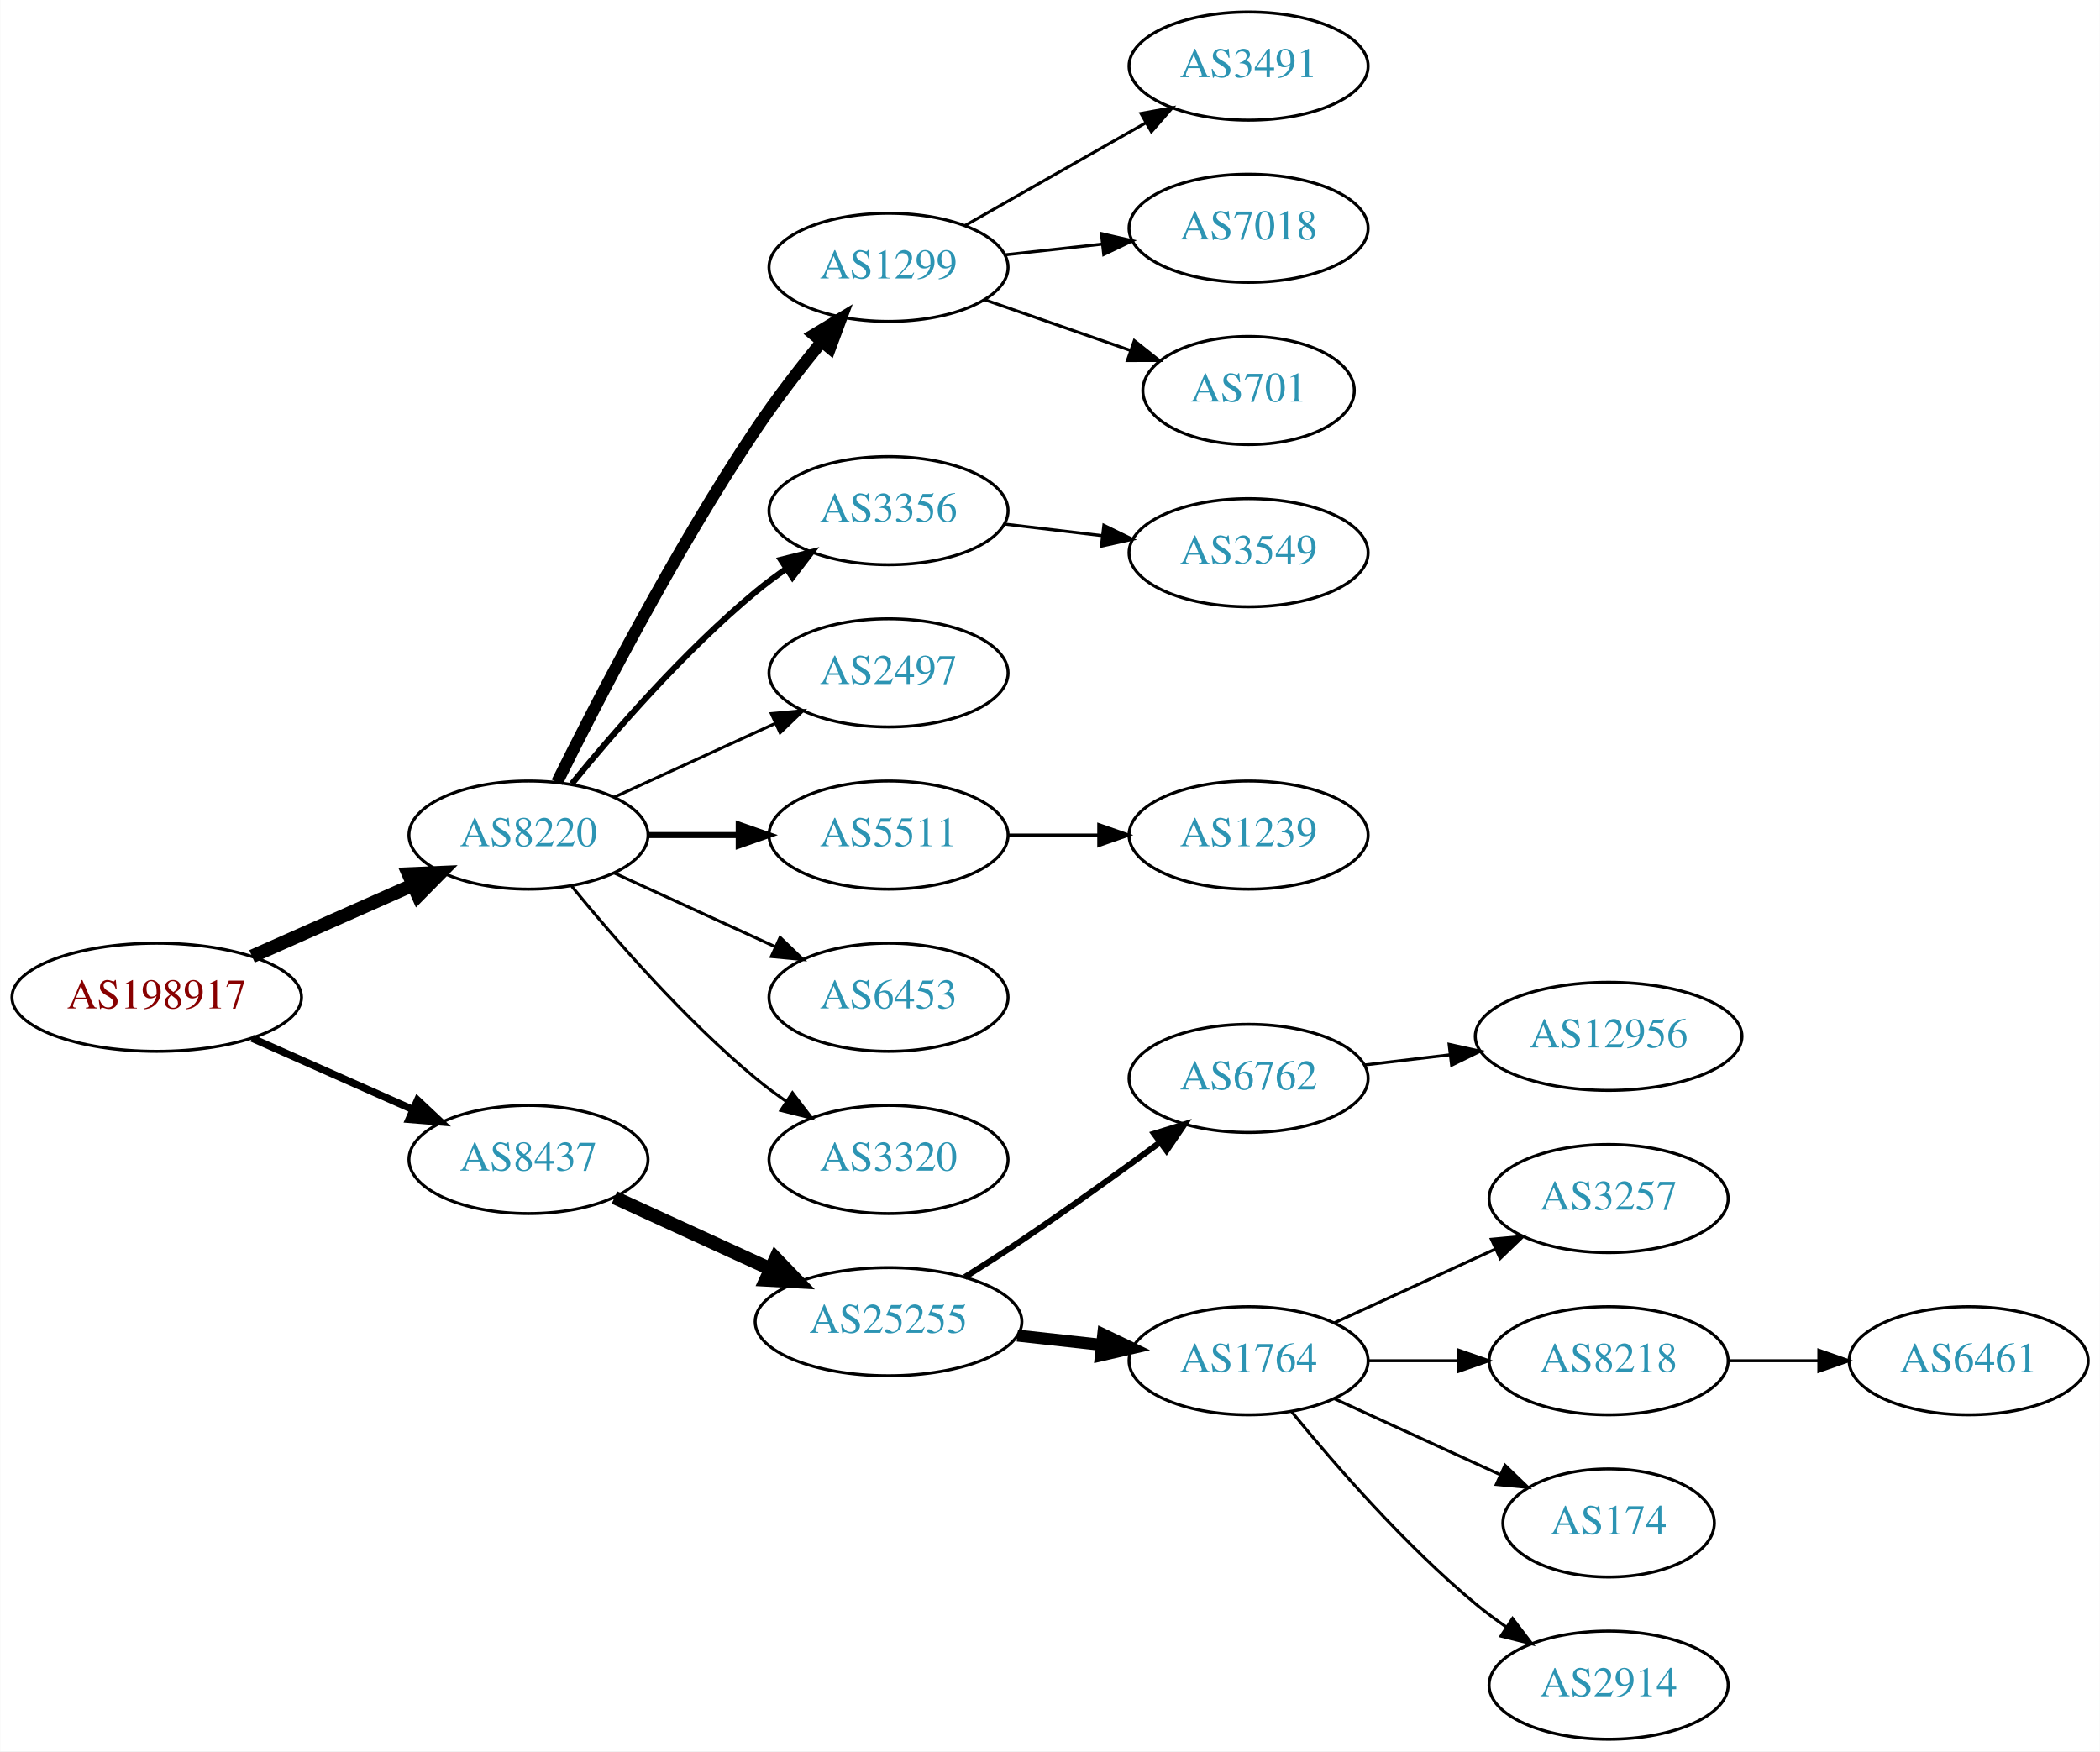
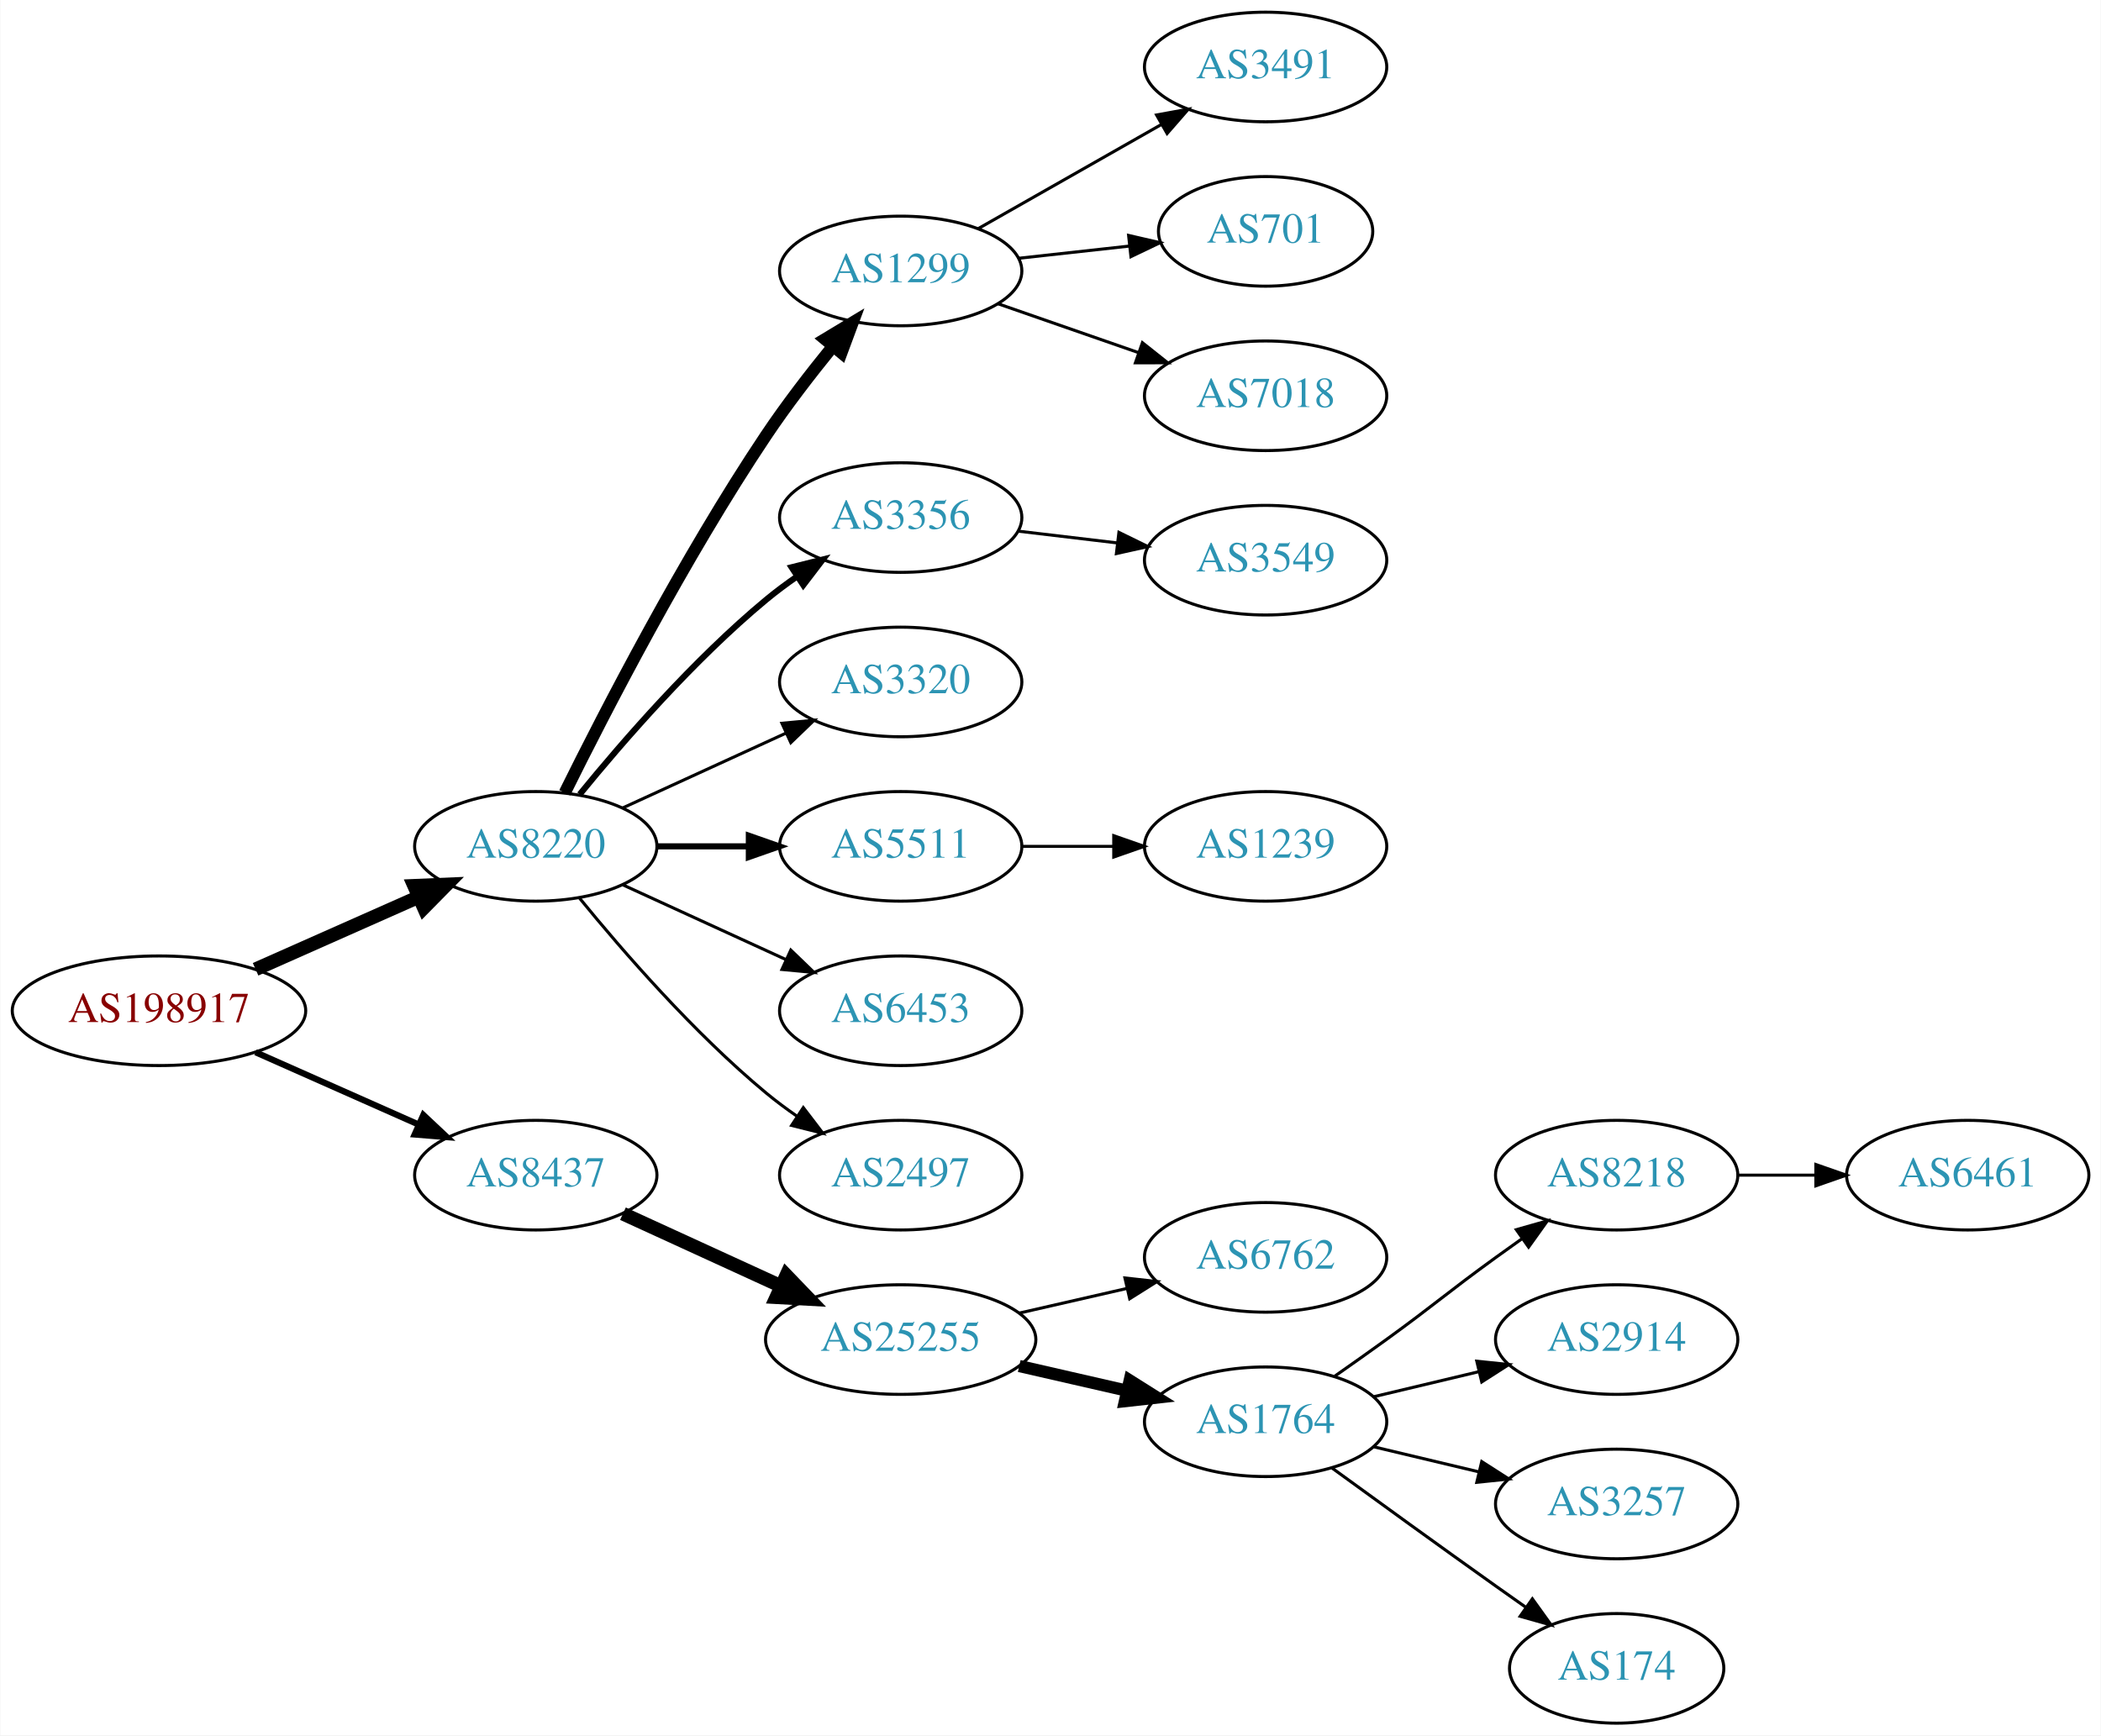
- <svg xmlns="http://www.w3.org/2000/svg" xmlns:xlink="http://www.w3.org/1999/xlink" width="699pt" height="583pt" viewBox="0.00 0.00 698.85 583.00">
-   <g id="graph0" class="graph" transform="scale(1 1) rotate(0) translate(4 579)">
-     <polygon fill="white" stroke="none" points="-4,4 -4,-579 694.855,-579 694.855,4 -4,4" />
+ <svg xmlns="http://www.w3.org/2000/svg" xmlns:xlink="http://www.w3.org/1999/xlink" width="690pt" height="570pt" viewBox="0.00 0.00 689.76 570.00">
+   <g id="graph0" class="graph" transform="scale(1 1) rotate(0) translate(4 566)">
+     <polygon fill="white" stroke="none" points="-4,4 -4,-566 685.755,-566 685.755,4 -4,4" />
    <g id="node1" class="node">
      <g id="a_node1">
        <a xlink:href="/asn/198917" xlink:title="AS198917 ~ Flughafen Linz GesmbH [AT]">
-           <ellipse fill="#ffffff" stroke="black" cx="48.096" cy="-247" rx="48.192" ry="18" />
-           <text text-anchor="middle" x="48.096" y="-243.3" font-family="Times,serif" font-size="14.00" fill="#880000">AS198917</text>
+           <ellipse fill="#ffffff" stroke="black" cx="48.096" cy="-234" rx="48.192" ry="18" />
+           <text text-anchor="middle" x="48.096" y="-230.3" font-family="Times,serif" font-size="14.00" fill="#880000">AS198917</text>
        </a>
      </g>
    </g>
    <g id="node2" class="node">
      <g id="a_node2">
        <a xlink:href="/asn/8220" xlink:title="AS8220 ~ COLT [GB]">
-           <ellipse fill="#ffffff" stroke="black" cx="171.838" cy="-301" rx="39.794" ry="18" />
-           <text text-anchor="middle" x="171.838" y="-297.3" font-family="Times,serif" font-size="14.00" fill="#2c94b3">AS8220</text>
+           <ellipse fill="#ffffff" stroke="black" cx="171.838" cy="-288" rx="39.794" ry="18" />
+           <text text-anchor="middle" x="171.838" y="-284.3" font-family="Times,serif" font-size="14.00" fill="#2c94b3">AS8220</text>
        </a>
      </g>
    </g>
    <g id="edge1" class="edge">
-       <path fill="none" stroke="black" stroke-width="4.5" d="M79.816,-260.626C96.101,-267.85 116.238,-276.781 133.427,-284.406" />
-       <polygon fill="black" stroke="black" stroke-width="4.5" points="131.893,-288.033 142.631,-288.488 135.086,-280.834 131.893,-288.033" />
+       <path fill="none" stroke="black" stroke-width="4.5" d="M79.816,-247.626C96.101,-254.85 116.238,-263.781 133.427,-271.406" />
+       <polygon fill="black" stroke="black" stroke-width="4.5" points="131.893,-275.033 142.631,-275.488 135.086,-267.834 131.893,-275.033" />
    </g>
    <g id="node3" class="node">
      <g id="a_node3">
        <a xlink:href="/asn/8437" xlink:title="AS8437 ~ Hutchison Drei Austria GmbH [AT]">
-           <ellipse fill="#ffffff" stroke="black" cx="171.838" cy="-193" rx="39.794" ry="18" />
-           <text text-anchor="middle" x="171.838" y="-189.3" font-family="Times,serif" font-size="14.00" fill="#2c94b3">AS8437</text>
+           <ellipse fill="#ffffff" stroke="black" cx="171.838" cy="-180" rx="39.794" ry="18" />
+           <text text-anchor="middle" x="171.838" y="-176.3" font-family="Times,serif" font-size="14.00" fill="#2c94b3">AS8437</text>
        </a>
      </g>
    </g>
    <g id="edge2" class="edge">
-       <path fill="none" stroke="black" stroke-width="2.455" d="M79.816,-233.374C96.101,-226.15 116.238,-217.219 133.427,-209.594" />
-       <polygon fill="black" stroke="black" stroke-width="2.455" points="134.909,-212.766 142.631,-205.512 132.07,-206.367 134.909,-212.766" />
+       <path fill="none" stroke="black" stroke-width="2.045" d="M79.816,-220.374C96.101,-213.15 116.238,-204.219 133.427,-196.594" />
+       <polygon fill="black" stroke="black" stroke-width="2.045" points="134.909,-199.766 142.631,-192.512 132.07,-193.367 134.909,-199.766" />
    </g>
    <g id="node4" class="node">
      <g id="a_node4">
        <a xlink:href="/asn/1299" xlink:title="AS1299 ~ Telia Carrier [EU]">
-           <ellipse fill="#ffffff" stroke="black" cx="291.681" cy="-490" rx="39.794" ry="18" />
-           <text text-anchor="middle" x="291.681" y="-486.3" font-family="Times,serif" font-size="14.00" fill="#2c94b3">AS1299</text>
+           <ellipse fill="#ffffff" stroke="black" cx="291.681" cy="-477" rx="39.794" ry="18" />
+           <text text-anchor="middle" x="291.681" y="-473.3" font-family="Times,serif" font-size="14.00" fill="#2c94b3">AS1299</text>
        </a>
      </g>
    </g>
    <g id="edge3" class="edge">
-       <path fill="none" stroke="black" stroke-width="4" d="M181.361,-318.6C194.369,-344.911 220.519,-395.717 247.484,-436 254.131,-445.93 262.139,-456.301 269.445,-465.269" />
-       <polygon fill="black" stroke="black" stroke-width="4" points="266.823,-467.591 275.898,-473.058 272.214,-463.125 266.823,-467.591" />
+       <path fill="none" stroke="black" stroke-width="4" d="M181.361,-305.6C194.369,-331.911 220.519,-382.717 247.484,-423 254.131,-432.93 262.139,-443.301 269.445,-452.269" />
+       <polygon fill="black" stroke="black" stroke-width="4" points="266.823,-454.591 275.898,-460.058 272.214,-450.125 266.823,-454.591" />
    </g>
    <g id="node5" class="node">
      <g id="a_node5">
        <a xlink:href="/asn/3356" xlink:title="AS3356 ~ Level 3 Parent, LLC [US]">
-           <ellipse fill="#ffffff" stroke="black" cx="291.681" cy="-409" rx="39.794" ry="18" />
-           <text text-anchor="middle" x="291.681" y="-405.3" font-family="Times,serif" font-size="14.00" fill="#2c94b3">AS3356</text>
+           <ellipse fill="#ffffff" stroke="black" cx="291.681" cy="-396" rx="39.794" ry="18" />
+           <text text-anchor="middle" x="291.681" y="-392.3" font-family="Times,serif" font-size="14.00" fill="#2c94b3">AS3356</text>
        </a>
      </g>
    </g>
    <g id="edge4" class="edge">
-       <path fill="none" stroke="black" stroke-width="2" d="M186.257,-318.065C200.372,-335.375 223.786,-362.345 247.484,-382 250.701,-384.668 254.201,-387.27 257.772,-389.741" />
-       <polygon fill="black" stroke="black" stroke-width="2" points="255.85,-392.666 266.128,-395.236 259.695,-386.817 255.85,-392.666" />
+       <path fill="none" stroke="black" stroke-width="2" d="M186.257,-305.065C200.372,-322.375 223.786,-349.345 247.484,-369 250.701,-371.668 254.201,-374.27 257.772,-376.741" />
+       <polygon fill="black" stroke="black" stroke-width="2" points="255.85,-379.666 266.128,-382.236 259.695,-373.817 255.85,-379.666" />
    </g>
    <g id="node6" class="node">
      <g id="a_node6">
-         <a xlink:href="/asn/2497" xlink:title="AS2497 ~ Internet Initiative Japan Inc. [JP]">
-           <ellipse fill="#ffffff" stroke="black" cx="291.681" cy="-355" rx="39.794" ry="18" />
-           <text text-anchor="middle" x="291.681" y="-351.3" font-family="Times,serif" font-size="14.00" fill="#2c94b3">AS2497</text>
+         <a xlink:href="/asn/3320" xlink:title="AS3320 ~ DTAG [DE]">
+           <ellipse fill="#ffffff" stroke="black" cx="291.681" cy="-342" rx="39.794" ry="18" />
+           <text text-anchor="middle" x="291.681" y="-338.3" font-family="Times,serif" font-size="14.00" fill="#2c94b3">AS3320</text>
        </a>
      </g>
    </g>
    <g id="edge5" class="edge">
-       <path fill="none" stroke="black" d="M200.467,-313.661C216.424,-320.973 236.694,-330.261 253.977,-338.181" />
-       <polygon fill="black" stroke="black" points="252.676,-341.435 263.225,-342.419 255.592,-335.071 252.676,-341.435" />
+       <path fill="none" stroke="black" d="M200.467,-300.661C216.424,-307.973 236.694,-317.261 253.977,-325.181" />
+       <polygon fill="black" stroke="black" points="252.676,-328.435 263.225,-329.419 255.592,-322.071 252.676,-328.435" />
    </g>
    <g id="node7" class="node">
      <g id="a_node7">
        <a xlink:href="/asn/5511" xlink:title="AS5511 ~ Orange S.A. [FR]">
-           <ellipse fill="#ffffff" stroke="black" cx="291.681" cy="-301" rx="39.794" ry="18" />
-           <text text-anchor="middle" x="291.681" y="-297.3" font-family="Times,serif" font-size="14.00" fill="#2c94b3">AS5511</text>
+           <ellipse fill="#ffffff" stroke="black" cx="291.681" cy="-288" rx="39.794" ry="18" />
+           <text text-anchor="middle" x="291.681" y="-284.3" font-family="Times,serif" font-size="14.00" fill="#2c94b3">AS5511</text>
        </a>
      </g>
    </g>
    <g id="edge6" class="edge">
-       <path fill="none" stroke="black" stroke-width="2" d="M211.751,-301C221.304,-301 231.654,-301 241.616,-301" />
-       <polygon fill="black" stroke="black" stroke-width="2" points="241.809,-304.5 251.809,-301 241.809,-297.5 241.809,-304.5" />
+       <path fill="none" stroke="black" stroke-width="2" d="M211.751,-288C221.304,-288 231.654,-288 241.616,-288" />
+       <polygon fill="black" stroke="black" stroke-width="2" points="241.809,-291.5 251.809,-288 241.809,-284.5 241.809,-291.5" />
    </g>
    <g id="node8" class="node">
      <g id="a_node8">
        <a xlink:href="/asn/6453" xlink:title="AS6453 ~ TATA COMMUNICATIONS (AMERICA) INC [US]">
-           <ellipse fill="#ffffff" stroke="black" cx="291.681" cy="-247" rx="39.794" ry="18" />
-           <text text-anchor="middle" x="291.681" y="-243.3" font-family="Times,serif" font-size="14.00" fill="#2c94b3">AS6453</text>
+           <ellipse fill="#ffffff" stroke="black" cx="291.681" cy="-234" rx="39.794" ry="18" />
+           <text text-anchor="middle" x="291.681" y="-230.3" font-family="Times,serif" font-size="14.00" fill="#2c94b3">AS6453</text>
        </a>
      </g>
    </g>
    <g id="edge7" class="edge">
-       <path fill="none" stroke="black" d="M200.467,-288.339C216.424,-281.027 236.694,-271.739 253.977,-263.819" />
-       <polygon fill="black" stroke="black" points="255.592,-266.929 263.225,-259.581 252.676,-260.565 255.592,-266.929" />
+       <path fill="none" stroke="black" d="M200.467,-275.339C216.424,-268.027 236.694,-258.739 253.977,-250.819" />
+       <polygon fill="black" stroke="black" points="255.592,-253.929 263.225,-246.581 252.676,-247.565 255.592,-253.929" />
    </g>
    <g id="node9" class="node">
      <g id="a_node9">
-         <a xlink:href="/asn/3320" xlink:title="AS3320 ~ DTAG [DE]">
-           <ellipse fill="#ffffff" stroke="black" cx="291.681" cy="-193" rx="39.794" ry="18" />
-           <text text-anchor="middle" x="291.681" y="-189.3" font-family="Times,serif" font-size="14.00" fill="#2c94b3">AS3320</text>
+         <a xlink:href="/asn/2497" xlink:title="AS2497 ~ Internet Initiative Japan Inc. [JP]">
+           <ellipse fill="#ffffff" stroke="black" cx="291.681" cy="-180" rx="39.794" ry="18" />
+           <text text-anchor="middle" x="291.681" y="-176.3" font-family="Times,serif" font-size="14.00" fill="#2c94b3">AS2497</text>
        </a>
      </g>
    </g>
    <g id="edge8" class="edge">
-       <path fill="none" stroke="black" d="M186.257,-283.935C200.372,-266.625 223.786,-239.655 247.484,-220 250.701,-217.332 254.201,-214.73 257.772,-212.259" />
-       <polygon fill="black" stroke="black" points="259.695,-215.183 266.128,-206.764 255.85,-209.334 259.695,-215.183" />
+       <path fill="none" stroke="black" d="M186.257,-270.935C200.372,-253.625 223.786,-226.655 247.484,-207 250.701,-204.332 254.201,-201.73 257.772,-199.259" />
+       <polygon fill="black" stroke="black" points="259.695,-202.183 266.128,-193.764 255.85,-196.334 259.695,-202.183" />
    </g>
    <g id="node15" class="node">
      <g id="a_node15">
        <a xlink:href="/asn/25255" xlink:title="AS25255 ~ ==&gt; TELE2 AUSTRIA &lt;== [AT]">
-           <ellipse fill="#ffffff" stroke="black" cx="291.681" cy="-139" rx="44.393" ry="18" />
-           <text text-anchor="middle" x="291.681" y="-135.3" font-family="Times,serif" font-size="14.00" fill="#2c94b3">AS25255</text>
+           <ellipse fill="#ffffff" stroke="black" cx="291.681" cy="-126" rx="44.393" ry="18" />
+           <text text-anchor="middle" x="291.681" y="-122.3" font-family="Times,serif" font-size="14.00" fill="#2c94b3">AS25255</text>
        </a>
      </g>
    </g>
    <g id="edge14" class="edge">
-       <path fill="none" stroke="black" stroke-width="4.5" d="M200.467,-180.339C215.965,-173.238 235.531,-164.272 252.478,-156.506" />
-       <polygon fill="black" stroke="black" stroke-width="4.5" points="254.13,-160.08 261.58,-152.335 250.849,-152.921 254.13,-160.08" />
+       <path fill="none" stroke="black" stroke-width="4.5" d="M200.467,-167.339C215.965,-160.238 235.531,-151.272 252.478,-143.506" />
+       <polygon fill="black" stroke="black" stroke-width="4.5" points="254.13,-147.08 261.58,-139.335 250.849,-139.921 254.13,-147.08" />
    </g>
    <g id="node10" class="node">
      <g id="a_node10">
        <a xlink:href="/asn/3491" xlink:title="AS3491 ~ PCCW Global, Inc. [US]">
-           <ellipse fill="#ffffff" stroke="black" cx="411.523" cy="-557" rx="39.794" ry="18" />
-           <text text-anchor="middle" x="411.523" y="-553.3" font-family="Times,serif" font-size="14.00" fill="#2c94b3">AS3491</text>
+           <ellipse fill="#ffffff" stroke="black" cx="411.523" cy="-544" rx="39.794" ry="18" />
+           <text text-anchor="middle" x="411.523" y="-540.3" font-family="Times,serif" font-size="14.00" fill="#2c94b3">AS3491</text>
        </a>
      </g>
    </g>
    <g id="edge9" class="edge">
-       <path fill="none" stroke="black" d="M317.098,-503.882C334.557,-513.809 358.258,-527.284 377.418,-538.178" />
-       <polygon fill="black" stroke="black" points="375.714,-541.235 386.137,-543.135 379.174,-535.15 375.714,-541.235" />
+       <path fill="none" stroke="black" d="M317.098,-490.882C334.557,-500.809 358.258,-514.284 377.418,-525.178" />
+       <polygon fill="black" stroke="black" points="375.714,-528.235 386.137,-530.135 379.174,-522.15 375.714,-528.235" />
    </g>
    <g id="node11" class="node">
      <g id="a_node11">
-         <a xlink:href="/asn/7018" xlink:title="AS7018 ~ AT&amp;T Services, Inc. [US]">
-           <ellipse fill="#ffffff" stroke="black" cx="411.523" cy="-503" rx="39.794" ry="18" />
-           <text text-anchor="middle" x="411.523" y="-499.3" font-family="Times,serif" font-size="14.00" fill="#2c94b3">AS7018</text>
+         <a xlink:href="/asn/701" xlink:title="AS701 ~ UUNET [US]">
+           <ellipse fill="#ffffff" stroke="black" cx="411.523" cy="-490" rx="35.194" ry="18" />
+           <text text-anchor="middle" x="411.523" y="-486.3" font-family="Times,serif" font-size="14.00" fill="#2c94b3">AS701</text>
        </a>
      </g>
    </g>
    <g id="edge10" class="edge">
-       <path fill="none" stroke="black" d="M330.291,-494.149C340.602,-495.287 351.919,-496.535 362.719,-497.726" />
-       <polygon fill="black" stroke="black" points="362.543,-501.228 372.866,-498.846 363.31,-494.27 362.543,-501.228" />
+       <path fill="none" stroke="black" d="M330.291,-481.149C341.856,-482.425 354.688,-483.84 366.636,-485.159" />
+       <polygon fill="black" stroke="black" points="366.53,-488.668 376.854,-486.286 367.298,-481.71 366.53,-488.668" />
    </g>
    <g id="node12" class="node">
      <g id="a_node12">
-         <a xlink:href="/asn/701" xlink:title="AS701 ~ UUNET [US]">
-           <ellipse fill="#ffffff" stroke="black" cx="411.523" cy="-449" rx="35.194" ry="18" />
-           <text text-anchor="middle" x="411.523" y="-445.3" font-family="Times,serif" font-size="14.00" fill="#2c94b3">AS701</text>
+         <a xlink:href="/asn/7018" xlink:title="AS7018 ~ AT&amp;T Services, Inc. [US]">
+           <ellipse fill="#ffffff" stroke="black" cx="411.523" cy="-436" rx="39.794" ry="18" />
+           <text text-anchor="middle" x="411.523" y="-432.3" font-family="Times,serif" font-size="14.00" fill="#2c94b3">AS7018</text>
        </a>
      </g>
    </g>
    <g id="edge11" class="edge">
-       <path fill="none" stroke="black" d="M323.642,-479.228C338.551,-474.041 356.569,-467.772 372.322,-462.291" />
-       <polygon fill="black" stroke="black" points="373.495,-465.589 381.79,-458.997 371.195,-458.977 373.495,-465.589" />
+       <path fill="none" stroke="black" d="M323.642,-466.228C337.739,-461.323 354.615,-455.452 369.729,-450.193" />
+       <polygon fill="black" stroke="black" points="371.064,-453.434 379.359,-446.843 368.764,-446.823 371.064,-453.434" />
    </g>
    <g id="node14" class="node">
      <g id="a_node14">
        <a xlink:href="/asn/3549" xlink:title="AS3549 ~ Level 3 Parent, LLC [US]">
-           <ellipse fill="#ffffff" stroke="black" cx="411.523" cy="-395" rx="39.794" ry="18" />
-           <text text-anchor="middle" x="411.523" y="-391.3" font-family="Times,serif" font-size="14.00" fill="#2c94b3">AS3549</text>
+           <ellipse fill="#ffffff" stroke="black" cx="411.523" cy="-382" rx="39.794" ry="18" />
+           <text text-anchor="middle" x="411.523" y="-378.3" font-family="Times,serif" font-size="14.00" fill="#2c94b3">AS3549</text>
        </a>
      </g>
    </g>
    <g id="edge13" class="edge">
-       <path fill="none" stroke="black" d="M330.291,-404.532C340.602,-403.307 351.919,-401.962 362.719,-400.679" />
-       <polygon fill="black" stroke="black" points="363.349,-404.129 372.866,-399.474 362.523,-397.178 363.349,-404.129" />
+       <path fill="none" stroke="black" d="M330.291,-391.532C340.602,-390.307 351.919,-388.962 362.719,-387.679" />
+       <polygon fill="black" stroke="black" points="363.349,-391.129 372.866,-386.474 362.523,-384.178 363.349,-391.129" />
    </g>
    <g id="node13" class="node">
      <g id="a_node13">
        <a xlink:href="/asn/1239" xlink:title="AS1239 ~ Sprint [US]">
-           <ellipse fill="#ffffff" stroke="black" cx="411.523" cy="-301" rx="39.794" ry="18" />
-           <text text-anchor="middle" x="411.523" y="-297.3" font-family="Times,serif" font-size="14.00" fill="#2c94b3">AS1239</text>
+           <ellipse fill="#ffffff" stroke="black" cx="411.523" cy="-288" rx="39.794" ry="18" />
+           <text text-anchor="middle" x="411.523" y="-284.3" font-family="Times,serif" font-size="14.00" fill="#2c94b3">AS1239</text>
        </a>
      </g>
    </g>
    <g id="edge12" class="edge">
-       <path fill="none" stroke="black" d="M331.593,-301C341.146,-301 351.496,-301 361.459,-301" />
-       <polygon fill="black" stroke="black" points="361.651,-304.5 371.651,-301 361.651,-297.5 361.651,-304.5" />
+       <path fill="none" stroke="black" d="M331.593,-288C341.146,-288 351.496,-288 361.459,-288" />
+       <polygon fill="black" stroke="black" points="361.651,-291.5 371.651,-288 361.651,-284.5 361.651,-291.5" />
    </g>
    <g id="node16" class="node">
      <g id="a_node16">
        <a xlink:href="/asn/6762" xlink:title="AS6762 ~ TELECOM ITALIA SPARKLE S.p.A. [IT]">
-           <ellipse fill="#ffffff" stroke="black" cx="411.523" cy="-220" rx="39.794" ry="18" />
-           <text text-anchor="middle" x="411.523" y="-216.3" font-family="Times,serif" font-size="14.00" fill="#2c94b3">AS6762</text>
+           <ellipse fill="#ffffff" stroke="black" cx="411.523" cy="-153" rx="39.794" ry="18" />
+           <text text-anchor="middle" x="411.523" y="-149.3" font-family="Times,serif" font-size="14.00" fill="#2c94b3">AS6762</text>
        </a>
      </g>
    </g>
    <g id="edge15" class="edge">
-       <path fill="none" stroke="black" stroke-width="2" d="M317.082,-153.852C323.267,-157.725 329.861,-161.951 335.877,-166 351.37,-176.429 368.26,-188.579 382.048,-198.709" />
-       <polygon fill="black" stroke="black" stroke-width="2" points="380.069,-201.599 390.193,-204.723 384.227,-195.967 380.069,-201.599" />
+       <path fill="none" stroke="black" d="M330.615,-134.692C341.856,-137.267 354.269,-140.111 365.892,-142.774" />
+       <polygon fill="black" stroke="black" points="365.324,-146.235 375.853,-145.057 366.888,-139.412 365.324,-146.235" />
    </g>
    <g id="node17" class="node">
      <g id="a_node17">
        <a xlink:href="/asn/1764" xlink:title="AS1764 ~ NEXTLAYER-AS [AT]">
-           <ellipse fill="#ffffff" stroke="black" cx="411.523" cy="-126" rx="39.794" ry="18" />
-           <text text-anchor="middle" x="411.523" y="-122.3" font-family="Times,serif" font-size="14.00" fill="#2c94b3">AS1764</text>
+           <ellipse fill="#ffffff" stroke="black" cx="411.523" cy="-99" rx="39.794" ry="18" />
+           <text text-anchor="middle" x="411.523" y="-95.3" font-family="Times,serif" font-size="14.00" fill="#2c94b3">AS1764</text>
        </a>
      </g>
    </g>
    <g id="edge16" class="edge">
-       <path fill="none" stroke="black" stroke-width="4" d="M334.559,-134.38C343.596,-133.383 353.217,-132.322 362.468,-131.301" />
-       <polygon fill="black" stroke="black" stroke-width="4" points="363.149,-134.747 372.705,-130.172 362.382,-127.79 363.149,-134.747" />
-     </g>
-     <g id="node23" class="node">
-       <g id="a_node23">
-         <a xlink:href="/asn/12956" xlink:title="AS12956 ~ TELXIUS [ES]">
-           <ellipse fill="#ffffff" stroke="black" cx="531.366" cy="-234" rx="44.393" ry="18" />
-           <text text-anchor="middle" x="531.366" y="-230.3" font-family="Times,serif" font-size="14.00" fill="#2c94b3">AS12956</text>
-         </a>
-       </g>
-     </g>
-     <g id="edge22" class="edge">
-       <path fill="none" stroke="black" d="M450.133,-224.468C459.136,-225.538 468.906,-226.698 478.429,-227.83" />
-       <polygon fill="black" stroke="black" points="478.275,-231.336 488.618,-229.04 479.101,-224.385 478.275,-231.336" />
+       <path fill="none" stroke="black" stroke-width="4" d="M330.615,-117.308C341.856,-114.733 354.269,-111.889 365.892,-109.226" />
+       <polygon fill="black" stroke="black" stroke-width="4" points="366.888,-112.588 375.853,-106.943 365.324,-105.765 366.888,-112.588" />
    </g>
    <g id="node18" class="node">
      <g id="a_node18">
-         <a xlink:href="/asn/3257" xlink:title="AS3257 ~ GTT [DE]">
-           <ellipse fill="#ffffff" stroke="black" cx="531.366" cy="-180" rx="39.794" ry="18" />
-           <text text-anchor="middle" x="531.366" y="-176.3" font-family="Times,serif" font-size="14.00" fill="#2c94b3">AS3257</text>
+         <a xlink:href="/asn/8218" xlink:title="AS8218 ~ legacy Neotelecoms [FR]">
+           <ellipse fill="#ffffff" stroke="black" cx="526.816" cy="-180" rx="39.794" ry="18" />
+           <text text-anchor="middle" x="526.816" y="-176.3" font-family="Times,serif" font-size="14.00" fill="#2c94b3">AS8218</text>
        </a>
      </g>
    </g>
    <g id="edge17" class="edge">
-       <path fill="none" stroke="black" d="M440.152,-138.661C456.109,-145.973 476.379,-155.261 493.662,-163.181" />
-       <polygon fill="black" stroke="black" points="492.361,-166.435 502.91,-167.419 495.277,-160.071 492.361,-166.435" />
+       <path fill="none" stroke="black" d="M434.28,-114.009C439.815,-117.879 445.733,-122.064 451.17,-126 467.369,-137.729 470.97,-141.271 487.17,-153 489.973,-155.029 492.904,-157.125 495.845,-159.21" />
+       <polygon fill="black" stroke="black" points="493.867,-162.097 504.059,-164.991 497.896,-156.373 493.867,-162.097" />
    </g>
    <g id="node19" class="node">
      <g id="a_node19">
-         <a xlink:href="/asn/8218" xlink:title="AS8218 ~ legacy Neotelecoms [FR]">
-           <ellipse fill="#ffffff" stroke="black" cx="531.366" cy="-126" rx="39.794" ry="18" />
-           <text text-anchor="middle" x="531.366" y="-122.3" font-family="Times,serif" font-size="14.00" fill="#2c94b3">AS8218</text>
+         <a xlink:href="/asn/2914" xlink:title="AS2914 ~ NTT America, Inc. [US]">
+           <ellipse fill="#ffffff" stroke="black" cx="526.816" cy="-126" rx="39.794" ry="18" />
+           <text text-anchor="middle" x="526.816" y="-122.3" font-family="Times,serif" font-size="14.00" fill="#2c94b3">AS2914</text>
        </a>
      </g>
    </g>
    <g id="edge18" class="edge">
-       <path fill="none" stroke="black" d="M451.436,-126C460.989,-126 471.339,-126 481.301,-126" />
-       <polygon fill="black" stroke="black" points="481.494,-129.5 491.494,-126 481.494,-122.5 481.494,-129.5" />
+       <path fill="none" stroke="black" d="M447.13,-107.248C458.002,-109.838 470.156,-112.735 481.598,-115.462" />
+       <polygon fill="black" stroke="black" points="480.882,-118.889 491.421,-117.803 482.505,-112.08 480.882,-118.889" />
    </g>
    <g id="node20" class="node">
      <g id="a_node20">
-         <a xlink:href="/asn/174" xlink:title="AS174 ~ Cogent Communications [US]">
-           <ellipse fill="#ffffff" stroke="black" cx="531.366" cy="-72" rx="35.194" ry="18" />
-           <text text-anchor="middle" x="531.366" y="-68.3" font-family="Times,serif" font-size="14.00" fill="#2c94b3">AS174</text>
+         <a xlink:href="/asn/3257" xlink:title="AS3257 ~ GTT [DE]">
+           <ellipse fill="#ffffff" stroke="black" cx="526.816" cy="-72" rx="39.794" ry="18" />
+           <text text-anchor="middle" x="526.816" y="-68.3" font-family="Times,serif" font-size="14.00" fill="#2c94b3">AS3257</text>
        </a>
      </g>
    </g>
    <g id="edge19" class="edge">
-       <path fill="none" stroke="black" d="M440.152,-113.339C456.568,-105.817 477.55,-96.202 495.147,-88.139" />
-       <polygon fill="black" stroke="black" points="496.891,-91.189 504.524,-83.842 493.975,-84.826 496.891,-91.189" />
+       <path fill="none" stroke="black" d="M447.13,-90.752C458.002,-88.162 470.156,-85.265 481.598,-82.538" />
+       <polygon fill="black" stroke="black" points="482.505,-85.92 491.421,-80.197 480.882,-79.111 482.505,-85.92" />
    </g>
    <g id="node21" class="node">
      <g id="a_node21">
-         <a xlink:href="/asn/2914" xlink:title="AS2914 ~ NTT America, Inc. [US]">
-           <ellipse fill="#ffffff" stroke="black" cx="531.366" cy="-18" rx="39.794" ry="18" />
-           <text text-anchor="middle" x="531.366" y="-14.3" font-family="Times,serif" font-size="14.00" fill="#2c94b3">AS2914</text>
+         <a xlink:href="/asn/174" xlink:title="AS174 ~ Cogent Communications [US]">
+           <ellipse fill="#ffffff" stroke="black" cx="526.816" cy="-18" rx="35.194" ry="18" />
+           <text text-anchor="middle" x="526.816" y="-14.3" font-family="Times,serif" font-size="14.00" fill="#2c94b3">AS174</text>
        </a>
      </g>
    </g>
    <g id="edge20" class="edge">
-       <path fill="none" stroke="black" d="M425.942,-108.935C440.057,-91.625 463.471,-64.655 487.17,-45 490.386,-42.332 493.886,-39.73 497.457,-37.259" />
-       <polygon fill="black" stroke="black" points="499.381,-40.183 505.813,-31.764 495.535,-34.334 499.381,-40.183" />
+       <path fill="none" stroke="black" d="M433.371,-83.778C448.305,-72.909 468.919,-57.975 487.17,-45 490.38,-42.718 493.749,-40.339 497.103,-37.982" />
+       <polygon fill="black" stroke="black" points="499.132,-40.834 505.314,-32.23 495.116,-35.101 499.132,-40.834" />
    </g>
    <g id="node22" class="node">
      <g id="a_node22">
        <a xlink:href="/asn/6461" xlink:title="AS6461 ~ Zayo Bandwidth [US]">
-           <ellipse fill="#ffffff" stroke="black" cx="651.208" cy="-126" rx="39.794" ry="18" />
-           <text text-anchor="middle" x="651.208" y="-122.3" font-family="Times,serif" font-size="14.00" fill="#2c94b3">AS6461</text>
+           <ellipse fill="#ffffff" stroke="black" cx="642.109" cy="-180" rx="39.794" ry="18" />
+           <text text-anchor="middle" x="642.109" y="-176.3" font-family="Times,serif" font-size="14.00" fill="#2c94b3">AS6461</text>
        </a>
      </g>
    </g>
    <g id="edge21" class="edge">
-       <path fill="none" stroke="black" d="M571.278,-126C580.832,-126 591.181,-126 601.144,-126" />
-       <polygon fill="black" stroke="black" points="601.336,-129.5 611.336,-126 601.336,-122.5 601.336,-129.5" />
+       <path fill="none" stroke="black" d="M566.488,-180C574.691,-180 583.455,-180 591.987,-180" />
+       <polygon fill="black" stroke="black" points="592.227,-183.5 602.226,-180 592.226,-176.5 592.227,-183.5" />
    </g>
  </g>
</svg>
